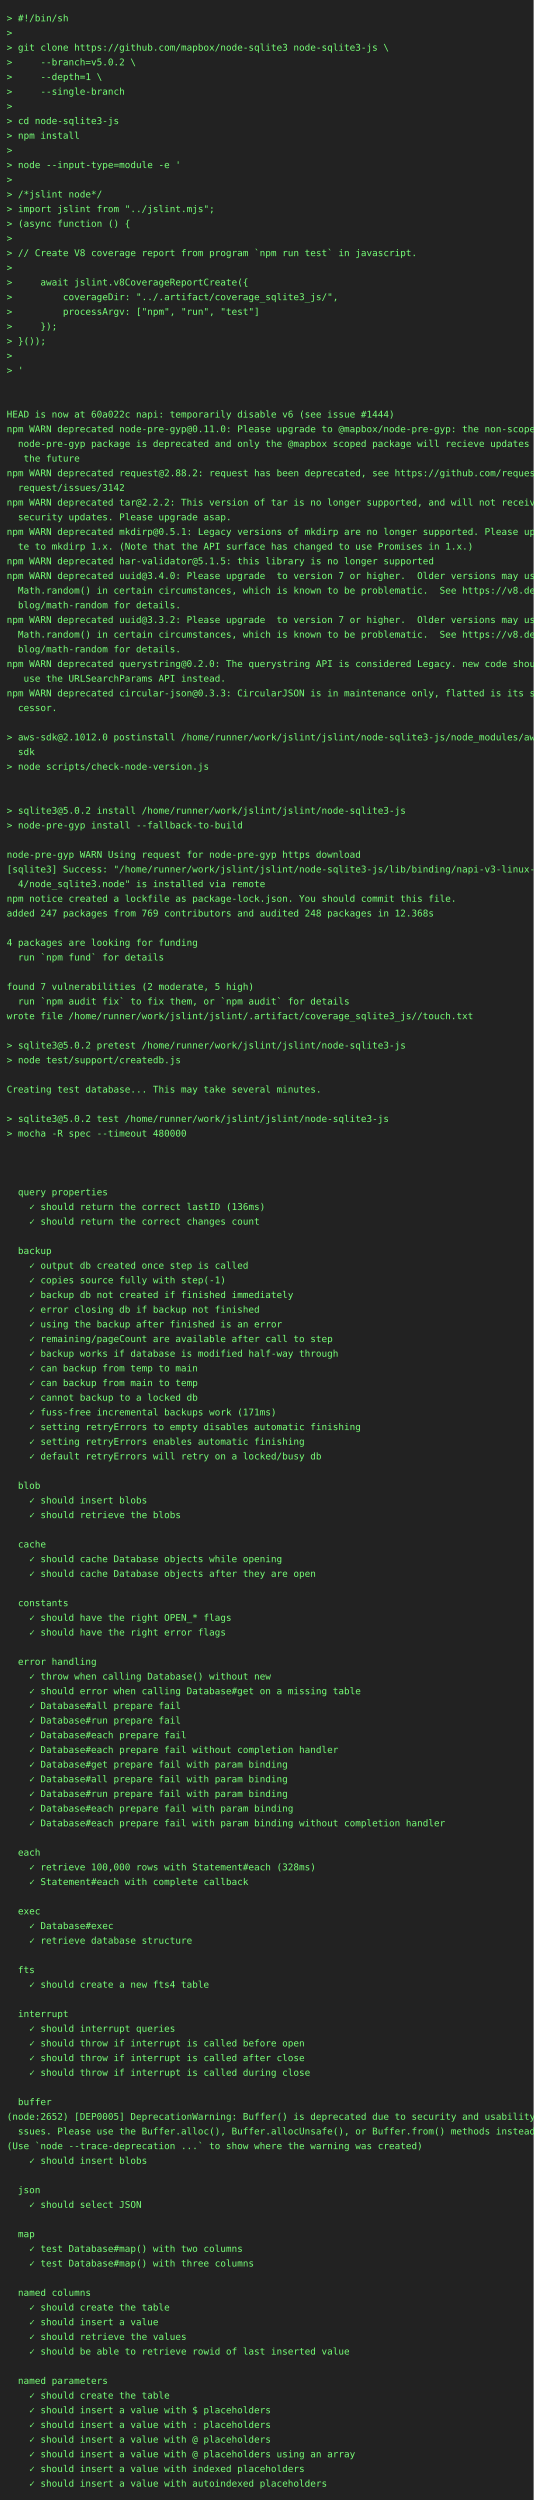
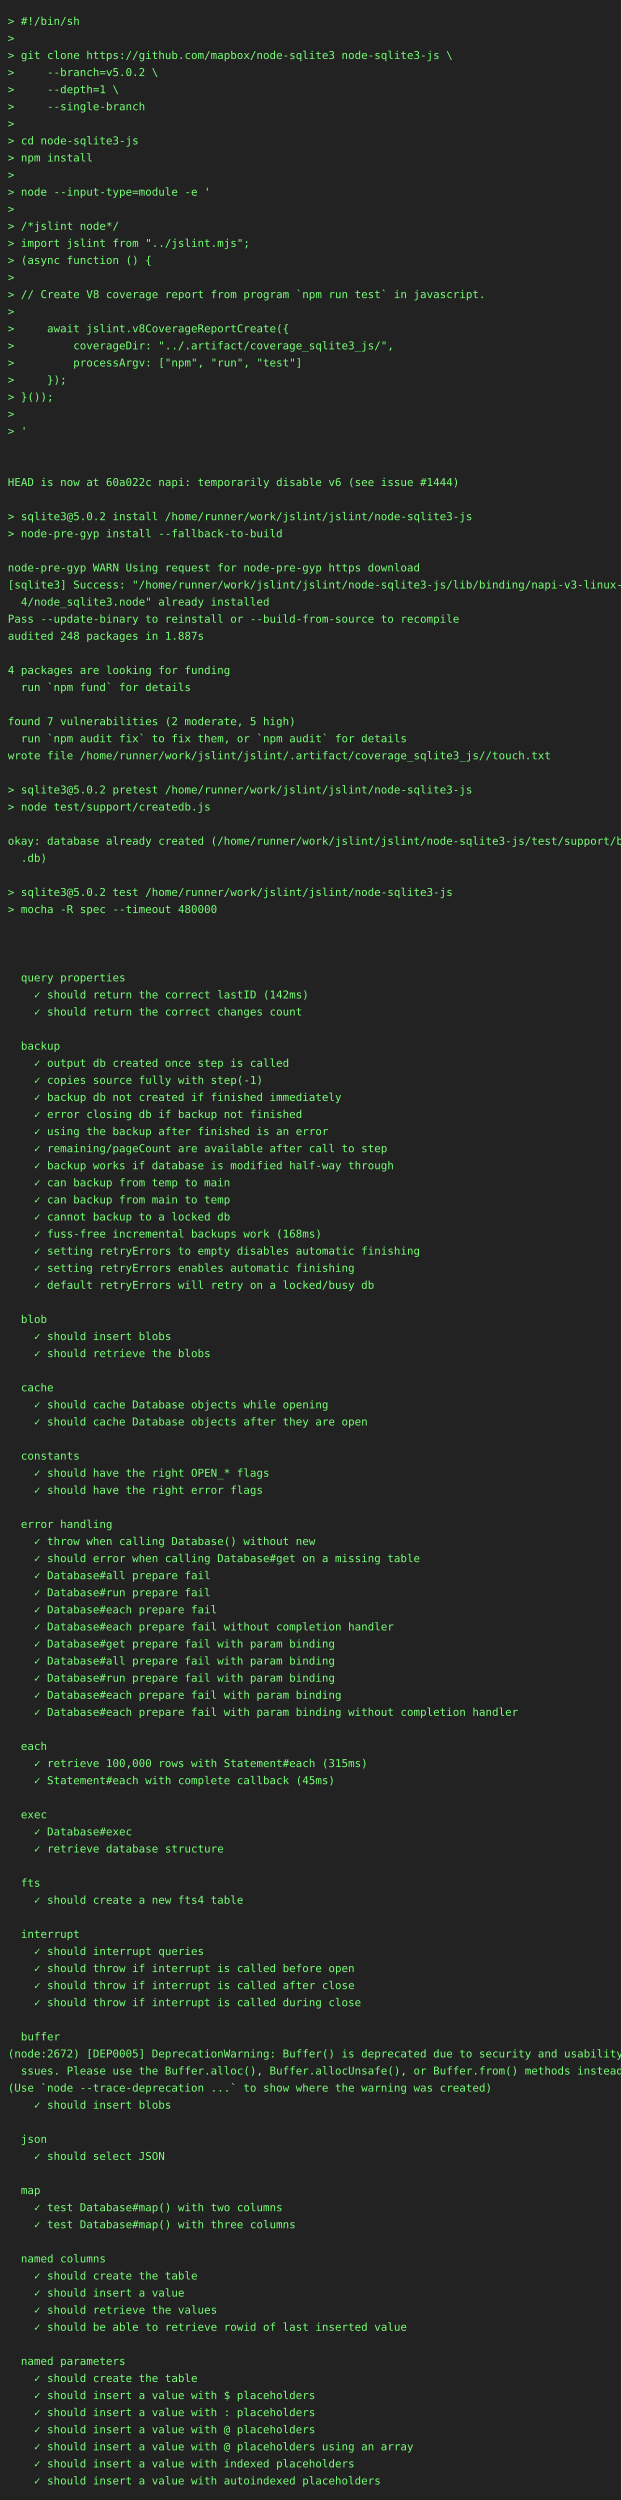
- <svg xmlns="http://www.w3.org/2000/svg" height="3748" width="800">
-   <rect height="3748" fill="#222" width="800" />
+ <svg xmlns="http://www.w3.org/2000/svg" height="3220" width="800">
+   <rect height="3220" fill="#222" width="800" />
  <text fill="#7f7" font-family="consolas, menlo, monospace" font-size="14" xml:space="preserve">
    <tspan lengthAdjust="spacingAndGlyphs" textLength="768" x="10" y="32">&gt; #!/bin/sh                                                                                      </tspan>
    <tspan lengthAdjust="spacingAndGlyphs" textLength="768" x="10" y="54">&gt;                                                                                                </tspan>
    <tspan lengthAdjust="spacingAndGlyphs" textLength="768" x="10" y="76">&gt; git clone https://github.com/mapbox/node-sqlite3 node-sqlite3-js \                             </tspan>
    <tspan lengthAdjust="spacingAndGlyphs" textLength="768" x="10" y="98">&gt;     --branch=v5.0.2 \                                                                          </tspan>
    <tspan lengthAdjust="spacingAndGlyphs" textLength="768" x="10" y="120">&gt;     --depth=1 \                                                                                </tspan>
    <tspan lengthAdjust="spacingAndGlyphs" textLength="768" x="10" y="142">&gt;     --single-branch                                                                            </tspan>
    <tspan lengthAdjust="spacingAndGlyphs" textLength="768" x="10" y="164">&gt;                                                                                                </tspan>
    <tspan lengthAdjust="spacingAndGlyphs" textLength="768" x="10" y="186">&gt; cd node-sqlite3-js                                                                             </tspan>
    <tspan lengthAdjust="spacingAndGlyphs" textLength="768" x="10" y="208">&gt; npm install                                                                                    </tspan>
    <tspan lengthAdjust="spacingAndGlyphs" textLength="768" x="10" y="230">&gt;                                                                                                </tspan>
    <tspan lengthAdjust="spacingAndGlyphs" textLength="768" x="10" y="252">&gt; node --input-type=module -e '                                                                  </tspan>
    <tspan lengthAdjust="spacingAndGlyphs" textLength="768" x="10" y="274">&gt;                                                                                                </tspan>
    <tspan lengthAdjust="spacingAndGlyphs" textLength="768" x="10" y="296">&gt; /*jslint node*/                                                                                </tspan>
    <tspan lengthAdjust="spacingAndGlyphs" textLength="768" x="10" y="318">&gt; import jslint from "../jslint.mjs";                                                            </tspan>
    <tspan lengthAdjust="spacingAndGlyphs" textLength="768" x="10" y="340">&gt; (async function () {                                                                           </tspan>
    <tspan lengthAdjust="spacingAndGlyphs" textLength="768" x="10" y="362">&gt;                                                                                                </tspan>
    <tspan lengthAdjust="spacingAndGlyphs" textLength="768" x="10" y="384">&gt; // Create V8 coverage report from program `npm run test` in javascript.                        </tspan>
    <tspan lengthAdjust="spacingAndGlyphs" textLength="768" x="10" y="406">&gt;                                                                                                </tspan>
    <tspan lengthAdjust="spacingAndGlyphs" textLength="768" x="10" y="428">&gt;     await jslint.v8CoverageReportCreate({                                                      </tspan>
    <tspan lengthAdjust="spacingAndGlyphs" textLength="768" x="10" y="450">&gt;         coverageDir: "../.artifact/coverage_sqlite3_js/",                                      </tspan>
    <tspan lengthAdjust="spacingAndGlyphs" textLength="768" x="10" y="472">&gt;         processArgv: ["npm", "run", "test"]                                                    </tspan>
    <tspan lengthAdjust="spacingAndGlyphs" textLength="768" x="10" y="494">&gt;     });                                                                                        </tspan>
    <tspan lengthAdjust="spacingAndGlyphs" textLength="768" x="10" y="516">&gt; }());                                                                                          </tspan>
    <tspan lengthAdjust="spacingAndGlyphs" textLength="768" x="10" y="538">&gt;                                                                                                </tspan>
    <tspan lengthAdjust="spacingAndGlyphs" textLength="768" x="10" y="560">&gt; '                                                                                              </tspan>
    <tspan lengthAdjust="spacingAndGlyphs" textLength="768" x="10" y="582">                                                                                                 </tspan>
    <tspan lengthAdjust="spacingAndGlyphs" textLength="768" x="10" y="604">                                                                                                 </tspan>
    <tspan lengthAdjust="spacingAndGlyphs" textLength="768" x="10" y="626">HEAD is now at 60a022c napi: temporarily disable v6 (see issue #1444)                            </tspan>
-     <tspan lengthAdjust="spacingAndGlyphs" textLength="768" x="10" y="648">npm WARN deprecated node-pre-gyp@0.11.0: Please upgrade to @mapbox/node-pre-gyp: the non-scoped \</tspan>
-     <tspan lengthAdjust="spacingAndGlyphs" textLength="768" x="10" y="670">  node-pre-gyp package is deprecated and only the @mapbox scoped package will recieve updates in\</tspan>
-     <tspan lengthAdjust="spacingAndGlyphs" textLength="768" x="10" y="692">   the future                                                                                    </tspan>
-     <tspan lengthAdjust="spacingAndGlyphs" textLength="768" x="10" y="714">npm WARN deprecated request@2.88.2: request has been deprecated, see https://github.com/request/\</tspan>
-     <tspan lengthAdjust="spacingAndGlyphs" textLength="768" x="10" y="736">  request/issues/3142                                                                            </tspan>
-     <tspan lengthAdjust="spacingAndGlyphs" textLength="768" x="10" y="758">npm WARN deprecated tar@2.2.2: This version of tar is no longer supported, and will not receive \</tspan>
-     <tspan lengthAdjust="spacingAndGlyphs" textLength="768" x="10" y="780">  security updates. Please upgrade asap.                                                         </tspan>
-     <tspan lengthAdjust="spacingAndGlyphs" textLength="768" x="10" y="802">npm WARN deprecated mkdirp@0.5.1: Legacy versions of mkdirp are no longer supported. Please upda\</tspan>
-     <tspan lengthAdjust="spacingAndGlyphs" textLength="768" x="10" y="824">  te to mkdirp 1.x. (Note that the API surface has changed to use Promises in 1.x.)              </tspan>
-     <tspan lengthAdjust="spacingAndGlyphs" textLength="768" x="10" y="846">npm WARN deprecated har-validator@5.1.5: this library is no longer supported                     </tspan>
-     <tspan lengthAdjust="spacingAndGlyphs" textLength="768" x="10" y="868">npm WARN deprecated uuid@3.4.0: Please upgrade  to version 7 or higher.  Older versions may use \</tspan>
-     <tspan lengthAdjust="spacingAndGlyphs" textLength="768" x="10" y="890">  Math.random() in certain circumstances, which is known to be problematic.  See https://v8.dev/\</tspan>
-     <tspan lengthAdjust="spacingAndGlyphs" textLength="768" x="10" y="912">  blog/math-random for details.                                                                  </tspan>
-     <tspan lengthAdjust="spacingAndGlyphs" textLength="768" x="10" y="934">npm WARN deprecated uuid@3.3.2: Please upgrade  to version 7 or higher.  Older versions may use \</tspan>
-     <tspan lengthAdjust="spacingAndGlyphs" textLength="768" x="10" y="956">  Math.random() in certain circumstances, which is known to be problematic.  See https://v8.dev/\</tspan>
-     <tspan lengthAdjust="spacingAndGlyphs" textLength="768" x="10" y="978">  blog/math-random for details.                                                                  </tspan>
-     <tspan lengthAdjust="spacingAndGlyphs" textLength="768" x="10" y="1000">npm WARN deprecated querystring@0.2.0: The querystring API is considered Legacy. new code should\</tspan>
-     <tspan lengthAdjust="spacingAndGlyphs" textLength="768" x="10" y="1022">   use the URLSearchParams API instead.                                                          </tspan>
-     <tspan lengthAdjust="spacingAndGlyphs" textLength="768" x="10" y="1044">npm WARN deprecated circular-json@0.3.3: CircularJSON is in maintenance only, flatted is its suc\</tspan>
-     <tspan lengthAdjust="spacingAndGlyphs" textLength="768" x="10" y="1066">  cessor.                                                                                        </tspan>
-     <tspan lengthAdjust="spacingAndGlyphs" textLength="768" x="10" y="1088">                                                                                                 </tspan>
-     <tspan lengthAdjust="spacingAndGlyphs" textLength="768" x="10" y="1110">&gt; aws-sdk@2.1012.0 postinstall /home/runner/work/jslint/jslint/node-sqlite3-js/node_modules/aws-\</tspan>
-     <tspan lengthAdjust="spacingAndGlyphs" textLength="768" x="10" y="1132">  sdk                                                                                            </tspan>
-     <tspan lengthAdjust="spacingAndGlyphs" textLength="768" x="10" y="1154">&gt; node scripts/check-node-version.js                                                             </tspan>
-     <tspan lengthAdjust="spacingAndGlyphs" textLength="768" x="10" y="1176">                                                                                                 </tspan>
+     <tspan lengthAdjust="spacingAndGlyphs" textLength="768" x="10" y="648">                                                                                                 </tspan>
+     <tspan lengthAdjust="spacingAndGlyphs" textLength="768" x="10" y="670">&gt; sqlite3@5.0.2 install /home/runner/work/jslint/jslint/node-sqlite3-js                          </tspan>
+     <tspan lengthAdjust="spacingAndGlyphs" textLength="768" x="10" y="692">&gt; node-pre-gyp install --fallback-to-build                                                       </tspan>
+     <tspan lengthAdjust="spacingAndGlyphs" textLength="768" x="10" y="714">                                                                                                 </tspan>
+     <tspan lengthAdjust="spacingAndGlyphs" textLength="768" x="10" y="736">node-pre-gyp WARN Using request for node-pre-gyp https download                                  </tspan>
+     <tspan lengthAdjust="spacingAndGlyphs" textLength="768" x="10" y="758">[sqlite3] Success: "/home/runner/work/jslint/jslint/node-sqlite3-js/lib/binding/napi-v3-linux-x6\</tspan>
+     <tspan lengthAdjust="spacingAndGlyphs" textLength="768" x="10" y="780">  4/node_sqlite3.node" already installed                                                         </tspan>
+     <tspan lengthAdjust="spacingAndGlyphs" textLength="768" x="10" y="802">Pass --update-binary to reinstall or --build-from-source to recompile                            </tspan>
+     <tspan lengthAdjust="spacingAndGlyphs" textLength="768" x="10" y="824">audited 248 packages in 1.887s                                                                   </tspan>
+     <tspan lengthAdjust="spacingAndGlyphs" textLength="768" x="10" y="846">                                                                                                 </tspan>
+     <tspan lengthAdjust="spacingAndGlyphs" textLength="768" x="10" y="868">4 packages are looking for funding                                                               </tspan>
+     <tspan lengthAdjust="spacingAndGlyphs" textLength="768" x="10" y="890">  run `npm fund` for details                                                                     </tspan>
+     <tspan lengthAdjust="spacingAndGlyphs" textLength="768" x="10" y="912">                                                                                                 </tspan>
+     <tspan lengthAdjust="spacingAndGlyphs" textLength="768" x="10" y="934">found 7 vulnerabilities (2 moderate, 5 high)                                                     </tspan>
+     <tspan lengthAdjust="spacingAndGlyphs" textLength="768" x="10" y="956">  run `npm audit fix` to fix them, or `npm audit` for details                                    </tspan>
+     <tspan lengthAdjust="spacingAndGlyphs" textLength="768" x="10" y="978">wrote file /home/runner/work/jslint/jslint/.artifact/coverage_sqlite3_js//touch.txt              </tspan>
+     <tspan lengthAdjust="spacingAndGlyphs" textLength="768" x="10" y="1000">                                                                                                 </tspan>
+     <tspan lengthAdjust="spacingAndGlyphs" textLength="768" x="10" y="1022">&gt; sqlite3@5.0.2 pretest /home/runner/work/jslint/jslint/node-sqlite3-js                          </tspan>
+     <tspan lengthAdjust="spacingAndGlyphs" textLength="768" x="10" y="1044">&gt; node test/support/createdb.js                                                                  </tspan>
+     <tspan lengthAdjust="spacingAndGlyphs" textLength="768" x="10" y="1066">                                                                                                 </tspan>
+     <tspan lengthAdjust="spacingAndGlyphs" textLength="768" x="10" y="1088">okay: database already created (/home/runner/work/jslint/jslint/node-sqlite3-js/test/support/big\</tspan>
+     <tspan lengthAdjust="spacingAndGlyphs" textLength="768" x="10" y="1110">  .db)                                                                                           </tspan>
+     <tspan lengthAdjust="spacingAndGlyphs" textLength="768" x="10" y="1132">                                                                                                 </tspan>
+     <tspan lengthAdjust="spacingAndGlyphs" textLength="768" x="10" y="1154">&gt; sqlite3@5.0.2 test /home/runner/work/jslint/jslint/node-sqlite3-js                             </tspan>
+     <tspan lengthAdjust="spacingAndGlyphs" textLength="768" x="10" y="1176">&gt; mocha -R spec --timeout 480000                                                                 </tspan>
    <tspan lengthAdjust="spacingAndGlyphs" textLength="768" x="10" y="1198">                                                                                                 </tspan>
-     <tspan lengthAdjust="spacingAndGlyphs" textLength="768" x="10" y="1220">&gt; sqlite3@5.0.2 install /home/runner/work/jslint/jslint/node-sqlite3-js                          </tspan>
-     <tspan lengthAdjust="spacingAndGlyphs" textLength="768" x="10" y="1242">&gt; node-pre-gyp install --fallback-to-build                                                       </tspan>
-     <tspan lengthAdjust="spacingAndGlyphs" textLength="768" x="10" y="1264">                                                                                                 </tspan>
-     <tspan lengthAdjust="spacingAndGlyphs" textLength="768" x="10" y="1286">node-pre-gyp WARN Using request for node-pre-gyp https download                                  </tspan>
-     <tspan lengthAdjust="spacingAndGlyphs" textLength="768" x="10" y="1308">[sqlite3] Success: "/home/runner/work/jslint/jslint/node-sqlite3-js/lib/binding/napi-v3-linux-x6\</tspan>
-     <tspan lengthAdjust="spacingAndGlyphs" textLength="768" x="10" y="1330">  4/node_sqlite3.node" is installed via remote                                                   </tspan>
-     <tspan lengthAdjust="spacingAndGlyphs" textLength="768" x="10" y="1352">npm notice created a lockfile as package-lock.json. You should commit this file.                 </tspan>
-     <tspan lengthAdjust="spacingAndGlyphs" textLength="768" x="10" y="1374">added 247 packages from 769 contributors and audited 248 packages in 12.368s                     </tspan>
-     <tspan lengthAdjust="spacingAndGlyphs" textLength="768" x="10" y="1396">                                                                                                 </tspan>
-     <tspan lengthAdjust="spacingAndGlyphs" textLength="768" x="10" y="1418">4 packages are looking for funding                                                               </tspan>
-     <tspan lengthAdjust="spacingAndGlyphs" textLength="768" x="10" y="1440">  run `npm fund` for details                                                                     </tspan>
-     <tspan lengthAdjust="spacingAndGlyphs" textLength="768" x="10" y="1462">                                                                                                 </tspan>
-     <tspan lengthAdjust="spacingAndGlyphs" textLength="768" x="10" y="1484">found 7 vulnerabilities (2 moderate, 5 high)                                                     </tspan>
-     <tspan lengthAdjust="spacingAndGlyphs" textLength="768" x="10" y="1506">  run `npm audit fix` to fix them, or `npm audit` for details                                    </tspan>
-     <tspan lengthAdjust="spacingAndGlyphs" textLength="768" x="10" y="1528">wrote file /home/runner/work/jslint/jslint/.artifact/coverage_sqlite3_js//touch.txt              </tspan>
-     <tspan lengthAdjust="spacingAndGlyphs" textLength="768" x="10" y="1550">                                                                                                 </tspan>
-     <tspan lengthAdjust="spacingAndGlyphs" textLength="768" x="10" y="1572">&gt; sqlite3@5.0.2 pretest /home/runner/work/jslint/jslint/node-sqlite3-js                          </tspan>
-     <tspan lengthAdjust="spacingAndGlyphs" textLength="768" x="10" y="1594">&gt; node test/support/createdb.js                                                                  </tspan>
-     <tspan lengthAdjust="spacingAndGlyphs" textLength="768" x="10" y="1616">                                                                                                 </tspan>
-     <tspan lengthAdjust="spacingAndGlyphs" textLength="768" x="10" y="1638">Creating test database... This may take several minutes.                                         </tspan>
-     <tspan lengthAdjust="spacingAndGlyphs" textLength="768" x="10" y="1660">                                                                                                 </tspan>
-     <tspan lengthAdjust="spacingAndGlyphs" textLength="768" x="10" y="1682">&gt; sqlite3@5.0.2 test /home/runner/work/jslint/jslint/node-sqlite3-js                             </tspan>
-     <tspan lengthAdjust="spacingAndGlyphs" textLength="768" x="10" y="1704">&gt; mocha -R spec --timeout 480000                                                                 </tspan>
-     <tspan lengthAdjust="spacingAndGlyphs" textLength="768" x="10" y="1726">                                                                                                 </tspan>
-     <tspan lengthAdjust="spacingAndGlyphs" textLength="768" x="10" y="1748">                                                                                                 </tspan>
+     <tspan lengthAdjust="spacingAndGlyphs" textLength="768" x="10" y="1220">                                                                                                 </tspan>
+     <tspan lengthAdjust="spacingAndGlyphs" textLength="768" x="10" y="1242">                                                                                                 </tspan>
+     <tspan lengthAdjust="spacingAndGlyphs" textLength="768" x="10" y="1264">  query properties                                                                               </tspan>
+     <tspan lengthAdjust="spacingAndGlyphs" textLength="768" x="10" y="1286">    ✓ should return the correct lastID (142ms)                                                   </tspan>
+     <tspan lengthAdjust="spacingAndGlyphs" textLength="768" x="10" y="1308">    ✓ should return the correct changes count                                                    </tspan>
+     <tspan lengthAdjust="spacingAndGlyphs" textLength="768" x="10" y="1330">                                                                                                 </tspan>
+     <tspan lengthAdjust="spacingAndGlyphs" textLength="768" x="10" y="1352">  backup                                                                                         </tspan>
+     <tspan lengthAdjust="spacingAndGlyphs" textLength="768" x="10" y="1374">    ✓ output db created once step is called                                                      </tspan>
+     <tspan lengthAdjust="spacingAndGlyphs" textLength="768" x="10" y="1396">    ✓ copies source fully with step(-1)                                                          </tspan>
+     <tspan lengthAdjust="spacingAndGlyphs" textLength="768" x="10" y="1418">    ✓ backup db not created if finished immediately                                              </tspan>
+     <tspan lengthAdjust="spacingAndGlyphs" textLength="768" x="10" y="1440">    ✓ error closing db if backup not finished                                                    </tspan>
+     <tspan lengthAdjust="spacingAndGlyphs" textLength="768" x="10" y="1462">    ✓ using the backup after finished is an error                                                </tspan>
+     <tspan lengthAdjust="spacingAndGlyphs" textLength="768" x="10" y="1484">    ✓ remaining/pageCount are available after call to step                                       </tspan>
+     <tspan lengthAdjust="spacingAndGlyphs" textLength="768" x="10" y="1506">    ✓ backup works if database is modified half-way through                                      </tspan>
+     <tspan lengthAdjust="spacingAndGlyphs" textLength="768" x="10" y="1528">    ✓ can backup from temp to main                                                               </tspan>
+     <tspan lengthAdjust="spacingAndGlyphs" textLength="768" x="10" y="1550">    ✓ can backup from main to temp                                                               </tspan>
+     <tspan lengthAdjust="spacingAndGlyphs" textLength="768" x="10" y="1572">    ✓ cannot backup to a locked db                                                               </tspan>
+     <tspan lengthAdjust="spacingAndGlyphs" textLength="768" x="10" y="1594">    ✓ fuss-free incremental backups work (168ms)                                                 </tspan>
+     <tspan lengthAdjust="spacingAndGlyphs" textLength="768" x="10" y="1616">    ✓ setting retryErrors to empty disables automatic finishing                                  </tspan>
+     <tspan lengthAdjust="spacingAndGlyphs" textLength="768" x="10" y="1638">    ✓ setting retryErrors enables automatic finishing                                            </tspan>
+     <tspan lengthAdjust="spacingAndGlyphs" textLength="768" x="10" y="1660">    ✓ default retryErrors will retry on a locked/busy db                                         </tspan>
+     <tspan lengthAdjust="spacingAndGlyphs" textLength="768" x="10" y="1682">                                                                                                 </tspan>
+     <tspan lengthAdjust="spacingAndGlyphs" textLength="768" x="10" y="1704">  blob                                                                                           </tspan>
+     <tspan lengthAdjust="spacingAndGlyphs" textLength="768" x="10" y="1726">    ✓ should insert blobs                                                                        </tspan>
+     <tspan lengthAdjust="spacingAndGlyphs" textLength="768" x="10" y="1748">    ✓ should retrieve the blobs                                                                  </tspan>
    <tspan lengthAdjust="spacingAndGlyphs" textLength="768" x="10" y="1770">                                                                                                 </tspan>
-     <tspan lengthAdjust="spacingAndGlyphs" textLength="768" x="10" y="1792">  query properties                                                                               </tspan>
-     <tspan lengthAdjust="spacingAndGlyphs" textLength="768" x="10" y="1814">    ✓ should return the correct lastID (136ms)                                                   </tspan>
-     <tspan lengthAdjust="spacingAndGlyphs" textLength="768" x="10" y="1836">    ✓ should return the correct changes count                                                    </tspan>
+     <tspan lengthAdjust="spacingAndGlyphs" textLength="768" x="10" y="1792">  cache                                                                                          </tspan>
+     <tspan lengthAdjust="spacingAndGlyphs" textLength="768" x="10" y="1814">    ✓ should cache Database objects while opening                                                </tspan>
+     <tspan lengthAdjust="spacingAndGlyphs" textLength="768" x="10" y="1836">    ✓ should cache Database objects after they are open                                          </tspan>
    <tspan lengthAdjust="spacingAndGlyphs" textLength="768" x="10" y="1858">                                                                                                 </tspan>
-     <tspan lengthAdjust="spacingAndGlyphs" textLength="768" x="10" y="1880">  backup                                                                                         </tspan>
-     <tspan lengthAdjust="spacingAndGlyphs" textLength="768" x="10" y="1902">    ✓ output db created once step is called                                                      </tspan>
-     <tspan lengthAdjust="spacingAndGlyphs" textLength="768" x="10" y="1924">    ✓ copies source fully with step(-1)                                                          </tspan>
-     <tspan lengthAdjust="spacingAndGlyphs" textLength="768" x="10" y="1946">    ✓ backup db not created if finished immediately                                              </tspan>
-     <tspan lengthAdjust="spacingAndGlyphs" textLength="768" x="10" y="1968">    ✓ error closing db if backup not finished                                                    </tspan>
-     <tspan lengthAdjust="spacingAndGlyphs" textLength="768" x="10" y="1990">    ✓ using the backup after finished is an error                                                </tspan>
-     <tspan lengthAdjust="spacingAndGlyphs" textLength="768" x="10" y="2012">    ✓ remaining/pageCount are available after call to step                                       </tspan>
-     <tspan lengthAdjust="spacingAndGlyphs" textLength="768" x="10" y="2034">    ✓ backup works if database is modified half-way through                                      </tspan>
-     <tspan lengthAdjust="spacingAndGlyphs" textLength="768" x="10" y="2056">    ✓ can backup from temp to main                                                               </tspan>
-     <tspan lengthAdjust="spacingAndGlyphs" textLength="768" x="10" y="2078">    ✓ can backup from main to temp                                                               </tspan>
-     <tspan lengthAdjust="spacingAndGlyphs" textLength="768" x="10" y="2100">    ✓ cannot backup to a locked db                                                               </tspan>
-     <tspan lengthAdjust="spacingAndGlyphs" textLength="768" x="10" y="2122">    ✓ fuss-free incremental backups work (171ms)                                                 </tspan>
-     <tspan lengthAdjust="spacingAndGlyphs" textLength="768" x="10" y="2144">    ✓ setting retryErrors to empty disables automatic finishing                                  </tspan>
-     <tspan lengthAdjust="spacingAndGlyphs" textLength="768" x="10" y="2166">    ✓ setting retryErrors enables automatic finishing                                            </tspan>
-     <tspan lengthAdjust="spacingAndGlyphs" textLength="768" x="10" y="2188">    ✓ default retryErrors will retry on a locked/busy db                                         </tspan>
-     <tspan lengthAdjust="spacingAndGlyphs" textLength="768" x="10" y="2210">                                                                                                 </tspan>
-     <tspan lengthAdjust="spacingAndGlyphs" textLength="768" x="10" y="2232">  blob                                                                                           </tspan>
-     <tspan lengthAdjust="spacingAndGlyphs" textLength="768" x="10" y="2254">    ✓ should insert blobs                                                                        </tspan>
-     <tspan lengthAdjust="spacingAndGlyphs" textLength="768" x="10" y="2276">    ✓ should retrieve the blobs                                                                  </tspan>
-     <tspan lengthAdjust="spacingAndGlyphs" textLength="768" x="10" y="2298">                                                                                                 </tspan>
-     <tspan lengthAdjust="spacingAndGlyphs" textLength="768" x="10" y="2320">  cache                                                                                          </tspan>
-     <tspan lengthAdjust="spacingAndGlyphs" textLength="768" x="10" y="2342">    ✓ should cache Database objects while opening                                                </tspan>
-     <tspan lengthAdjust="spacingAndGlyphs" textLength="768" x="10" y="2364">    ✓ should cache Database objects after they are open                                          </tspan>
-     <tspan lengthAdjust="spacingAndGlyphs" textLength="768" x="10" y="2386">                                                                                                 </tspan>
-     <tspan lengthAdjust="spacingAndGlyphs" textLength="768" x="10" y="2408">  constants                                                                                      </tspan>
-     <tspan lengthAdjust="spacingAndGlyphs" textLength="768" x="10" y="2430">    ✓ should have the right OPEN_* flags                                                         </tspan>
-     <tspan lengthAdjust="spacingAndGlyphs" textLength="768" x="10" y="2452">    ✓ should have the right error flags                                                          </tspan>
+     <tspan lengthAdjust="spacingAndGlyphs" textLength="768" x="10" y="1880">  constants                                                                                      </tspan>
+     <tspan lengthAdjust="spacingAndGlyphs" textLength="768" x="10" y="1902">    ✓ should have the right OPEN_* flags                                                         </tspan>
+     <tspan lengthAdjust="spacingAndGlyphs" textLength="768" x="10" y="1924">    ✓ should have the right error flags                                                          </tspan>
+     <tspan lengthAdjust="spacingAndGlyphs" textLength="768" x="10" y="1946">                                                                                                 </tspan>
+     <tspan lengthAdjust="spacingAndGlyphs" textLength="768" x="10" y="1968">  error handling                                                                                 </tspan>
+     <tspan lengthAdjust="spacingAndGlyphs" textLength="768" x="10" y="1990">    ✓ throw when calling Database() without new                                                  </tspan>
+     <tspan lengthAdjust="spacingAndGlyphs" textLength="768" x="10" y="2012">    ✓ should error when calling Database#get on a missing table                                  </tspan>
+     <tspan lengthAdjust="spacingAndGlyphs" textLength="768" x="10" y="2034">    ✓ Database#all prepare fail                                                                  </tspan>
+     <tspan lengthAdjust="spacingAndGlyphs" textLength="768" x="10" y="2056">    ✓ Database#run prepare fail                                                                  </tspan>
+     <tspan lengthAdjust="spacingAndGlyphs" textLength="768" x="10" y="2078">    ✓ Database#each prepare fail                                                                 </tspan>
+     <tspan lengthAdjust="spacingAndGlyphs" textLength="768" x="10" y="2100">    ✓ Database#each prepare fail without completion handler                                      </tspan>
+     <tspan lengthAdjust="spacingAndGlyphs" textLength="768" x="10" y="2122">    ✓ Database#get prepare fail with param binding                                               </tspan>
+     <tspan lengthAdjust="spacingAndGlyphs" textLength="768" x="10" y="2144">    ✓ Database#all prepare fail with param binding                                               </tspan>
+     <tspan lengthAdjust="spacingAndGlyphs" textLength="768" x="10" y="2166">    ✓ Database#run prepare fail with param binding                                               </tspan>
+     <tspan lengthAdjust="spacingAndGlyphs" textLength="768" x="10" y="2188">    ✓ Database#each prepare fail with param binding                                              </tspan>
+     <tspan lengthAdjust="spacingAndGlyphs" textLength="768" x="10" y="2210">    ✓ Database#each prepare fail with param binding without completion handler                   </tspan>
+     <tspan lengthAdjust="spacingAndGlyphs" textLength="768" x="10" y="2232">                                                                                                 </tspan>
+     <tspan lengthAdjust="spacingAndGlyphs" textLength="768" x="10" y="2254">  each                                                                                           </tspan>
+     <tspan lengthAdjust="spacingAndGlyphs" textLength="768" x="10" y="2276">    ✓ retrieve 100,000 rows with Statement#each (315ms)                                          </tspan>
+     <tspan lengthAdjust="spacingAndGlyphs" textLength="768" x="10" y="2298">    ✓ Statement#each with complete callback (45ms)                                               </tspan>
+     <tspan lengthAdjust="spacingAndGlyphs" textLength="768" x="10" y="2320">                                                                                                 </tspan>
+     <tspan lengthAdjust="spacingAndGlyphs" textLength="768" x="10" y="2342">  exec                                                                                           </tspan>
+     <tspan lengthAdjust="spacingAndGlyphs" textLength="768" x="10" y="2364">    ✓ Database#exec                                                                              </tspan>
+     <tspan lengthAdjust="spacingAndGlyphs" textLength="768" x="10" y="2386">    ✓ retrieve database structure                                                                </tspan>
+     <tspan lengthAdjust="spacingAndGlyphs" textLength="768" x="10" y="2408">                                                                                                 </tspan>
+     <tspan lengthAdjust="spacingAndGlyphs" textLength="768" x="10" y="2430">  fts                                                                                            </tspan>
+     <tspan lengthAdjust="spacingAndGlyphs" textLength="768" x="10" y="2452">    ✓ should create a new fts4 table                                                             </tspan>
    <tspan lengthAdjust="spacingAndGlyphs" textLength="768" x="10" y="2474">                                                                                                 </tspan>
-     <tspan lengthAdjust="spacingAndGlyphs" textLength="768" x="10" y="2496">  error handling                                                                                 </tspan>
-     <tspan lengthAdjust="spacingAndGlyphs" textLength="768" x="10" y="2518">    ✓ throw when calling Database() without new                                                  </tspan>
-     <tspan lengthAdjust="spacingAndGlyphs" textLength="768" x="10" y="2540">    ✓ should error when calling Database#get on a missing table                                  </tspan>
-     <tspan lengthAdjust="spacingAndGlyphs" textLength="768" x="10" y="2562">    ✓ Database#all prepare fail                                                                  </tspan>
-     <tspan lengthAdjust="spacingAndGlyphs" textLength="768" x="10" y="2584">    ✓ Database#run prepare fail                                                                  </tspan>
-     <tspan lengthAdjust="spacingAndGlyphs" textLength="768" x="10" y="2606">    ✓ Database#each prepare fail                                                                 </tspan>
-     <tspan lengthAdjust="spacingAndGlyphs" textLength="768" x="10" y="2628">    ✓ Database#each prepare fail without completion handler                                      </tspan>
-     <tspan lengthAdjust="spacingAndGlyphs" textLength="768" x="10" y="2650">    ✓ Database#get prepare fail with param binding                                               </tspan>
-     <tspan lengthAdjust="spacingAndGlyphs" textLength="768" x="10" y="2672">    ✓ Database#all prepare fail with param binding                                               </tspan>
-     <tspan lengthAdjust="spacingAndGlyphs" textLength="768" x="10" y="2694">    ✓ Database#run prepare fail with param binding                                               </tspan>
-     <tspan lengthAdjust="spacingAndGlyphs" textLength="768" x="10" y="2716">    ✓ Database#each prepare fail with param binding                                              </tspan>
-     <tspan lengthAdjust="spacingAndGlyphs" textLength="768" x="10" y="2738">    ✓ Database#each prepare fail with param binding without completion handler                   </tspan>
-     <tspan lengthAdjust="spacingAndGlyphs" textLength="768" x="10" y="2760">                                                                                                 </tspan>
-     <tspan lengthAdjust="spacingAndGlyphs" textLength="768" x="10" y="2782">  each                                                                                           </tspan>
-     <tspan lengthAdjust="spacingAndGlyphs" textLength="768" x="10" y="2804">    ✓ retrieve 100,000 rows with Statement#each (328ms)                                          </tspan>
-     <tspan lengthAdjust="spacingAndGlyphs" textLength="768" x="10" y="2826">    ✓ Statement#each with complete callback                                                      </tspan>
-     <tspan lengthAdjust="spacingAndGlyphs" textLength="768" x="10" y="2848">                                                                                                 </tspan>
-     <tspan lengthAdjust="spacingAndGlyphs" textLength="768" x="10" y="2870">  exec                                                                                           </tspan>
-     <tspan lengthAdjust="spacingAndGlyphs" textLength="768" x="10" y="2892">    ✓ Database#exec                                                                              </tspan>
-     <tspan lengthAdjust="spacingAndGlyphs" textLength="768" x="10" y="2914">    ✓ retrieve database structure                                                                </tspan>
-     <tspan lengthAdjust="spacingAndGlyphs" textLength="768" x="10" y="2936">                                                                                                 </tspan>
-     <tspan lengthAdjust="spacingAndGlyphs" textLength="768" x="10" y="2958">  fts                                                                                            </tspan>
-     <tspan lengthAdjust="spacingAndGlyphs" textLength="768" x="10" y="2980">    ✓ should create a new fts4 table                                                             </tspan>
-     <tspan lengthAdjust="spacingAndGlyphs" textLength="768" x="10" y="3002">                                                                                                 </tspan>
-     <tspan lengthAdjust="spacingAndGlyphs" textLength="768" x="10" y="3024">  interrupt                                                                                      </tspan>
-     <tspan lengthAdjust="spacingAndGlyphs" textLength="768" x="10" y="3046">    ✓ should interrupt queries                                                                   </tspan>
-     <tspan lengthAdjust="spacingAndGlyphs" textLength="768" x="10" y="3068">    ✓ should throw if interrupt is called before open                                            </tspan>
-     <tspan lengthAdjust="spacingAndGlyphs" textLength="768" x="10" y="3090">    ✓ should throw if interrupt is called after close                                            </tspan>
-     <tspan lengthAdjust="spacingAndGlyphs" textLength="768" x="10" y="3112">    ✓ should throw if interrupt is called during close                                           </tspan>
-     <tspan lengthAdjust="spacingAndGlyphs" textLength="768" x="10" y="3134">                                                                                                 </tspan>
-     <tspan lengthAdjust="spacingAndGlyphs" textLength="768" x="10" y="3156">  buffer                                                                                         </tspan>
-     <tspan lengthAdjust="spacingAndGlyphs" textLength="768" x="10" y="3178">(node:2652) [DEP0005] DeprecationWarning: Buffer() is deprecated due to security and usability i\</tspan>
-     <tspan lengthAdjust="spacingAndGlyphs" textLength="768" x="10" y="3200">  ssues. Please use the Buffer.alloc(), Buffer.allocUnsafe(), or Buffer.from() methods instead.  </tspan>
-     <tspan lengthAdjust="spacingAndGlyphs" textLength="768" x="10" y="3222">(Use `node --trace-deprecation ...` to show where the warning was created)                       </tspan>
-     <tspan lengthAdjust="spacingAndGlyphs" textLength="768" x="10" y="3244">    ✓ should insert blobs                                                                        </tspan>
-     <tspan lengthAdjust="spacingAndGlyphs" textLength="768" x="10" y="3266">                                                                                                 </tspan>
-     <tspan lengthAdjust="spacingAndGlyphs" textLength="768" x="10" y="3288">  json                                                                                           </tspan>
-     <tspan lengthAdjust="spacingAndGlyphs" textLength="768" x="10" y="3310">    ✓ should select JSON                                                                         </tspan>
-     <tspan lengthAdjust="spacingAndGlyphs" textLength="768" x="10" y="3332">                                                                                                 </tspan>
-     <tspan lengthAdjust="spacingAndGlyphs" textLength="768" x="10" y="3354">  map                                                                                            </tspan>
-     <tspan lengthAdjust="spacingAndGlyphs" textLength="768" x="10" y="3376">    ✓ test Database#map() with two columns                                                       </tspan>
-     <tspan lengthAdjust="spacingAndGlyphs" textLength="768" x="10" y="3398">    ✓ test Database#map() with three columns                                                     </tspan>
-     <tspan lengthAdjust="spacingAndGlyphs" textLength="768" x="10" y="3420">                                                                                                 </tspan>
-     <tspan lengthAdjust="spacingAndGlyphs" textLength="768" x="10" y="3442">  named columns                                                                                  </tspan>
-     <tspan lengthAdjust="spacingAndGlyphs" textLength="768" x="10" y="3464">    ✓ should create the table                                                                    </tspan>
-     <tspan lengthAdjust="spacingAndGlyphs" textLength="768" x="10" y="3486">    ✓ should insert a value                                                                      </tspan>
-     <tspan lengthAdjust="spacingAndGlyphs" textLength="768" x="10" y="3508">    ✓ should retrieve the values                                                                 </tspan>
-     <tspan lengthAdjust="spacingAndGlyphs" textLength="768" x="10" y="3530">    ✓ should be able to retrieve rowid of last inserted value                                    </tspan>
-     <tspan lengthAdjust="spacingAndGlyphs" textLength="768" x="10" y="3552">                                                                                                 </tspan>
-     <tspan lengthAdjust="spacingAndGlyphs" textLength="768" x="10" y="3574">  named parameters                                                                               </tspan>
-     <tspan lengthAdjust="spacingAndGlyphs" textLength="768" x="10" y="3596">    ✓ should create the table                                                                    </tspan>
-     <tspan lengthAdjust="spacingAndGlyphs" textLength="768" x="10" y="3618">    ✓ should insert a value with $ placeholders                                                  </tspan>
-     <tspan lengthAdjust="spacingAndGlyphs" textLength="768" x="10" y="3640">    ✓ should insert a value with : placeholders                                                  </tspan>
-     <tspan lengthAdjust="spacingAndGlyphs" textLength="768" x="10" y="3662">    ✓ should insert a value with @ placeholders                                                  </tspan>
-     <tspan lengthAdjust="spacingAndGlyphs" textLength="768" x="10" y="3684">    ✓ should insert a value with @ placeholders using an array                                   </tspan>
-     <tspan lengthAdjust="spacingAndGlyphs" textLength="768" x="10" y="3706">    ✓ should insert a value with indexed placeholders                                            </tspan>
-     <tspan lengthAdjust="spacingAndGlyphs" textLength="768" x="10" y="3728">    ✓ should insert a value with autoindexed placeholders                                        </tspan>
+     <tspan lengthAdjust="spacingAndGlyphs" textLength="768" x="10" y="2496">  interrupt                                                                                      </tspan>
+     <tspan lengthAdjust="spacingAndGlyphs" textLength="768" x="10" y="2518">    ✓ should interrupt queries                                                                   </tspan>
+     <tspan lengthAdjust="spacingAndGlyphs" textLength="768" x="10" y="2540">    ✓ should throw if interrupt is called before open                                            </tspan>
+     <tspan lengthAdjust="spacingAndGlyphs" textLength="768" x="10" y="2562">    ✓ should throw if interrupt is called after close                                            </tspan>
+     <tspan lengthAdjust="spacingAndGlyphs" textLength="768" x="10" y="2584">    ✓ should throw if interrupt is called during close                                           </tspan>
+     <tspan lengthAdjust="spacingAndGlyphs" textLength="768" x="10" y="2606">                                                                                                 </tspan>
+     <tspan lengthAdjust="spacingAndGlyphs" textLength="768" x="10" y="2628">  buffer                                                                                         </tspan>
+     <tspan lengthAdjust="spacingAndGlyphs" textLength="768" x="10" y="2650">(node:2672) [DEP0005] DeprecationWarning: Buffer() is deprecated due to security and usability i\</tspan>
+     <tspan lengthAdjust="spacingAndGlyphs" textLength="768" x="10" y="2672">  ssues. Please use the Buffer.alloc(), Buffer.allocUnsafe(), or Buffer.from() methods instead.  </tspan>
+     <tspan lengthAdjust="spacingAndGlyphs" textLength="768" x="10" y="2694">(Use `node --trace-deprecation ...` to show where the warning was created)                       </tspan>
+     <tspan lengthAdjust="spacingAndGlyphs" textLength="768" x="10" y="2716">    ✓ should insert blobs                                                                        </tspan>
+     <tspan lengthAdjust="spacingAndGlyphs" textLength="768" x="10" y="2738">                                                                                                 </tspan>
+     <tspan lengthAdjust="spacingAndGlyphs" textLength="768" x="10" y="2760">  json                                                                                           </tspan>
+     <tspan lengthAdjust="spacingAndGlyphs" textLength="768" x="10" y="2782">    ✓ should select JSON                                                                         </tspan>
+     <tspan lengthAdjust="spacingAndGlyphs" textLength="768" x="10" y="2804">                                                                                                 </tspan>
+     <tspan lengthAdjust="spacingAndGlyphs" textLength="768" x="10" y="2826">  map                                                                                            </tspan>
+     <tspan lengthAdjust="spacingAndGlyphs" textLength="768" x="10" y="2848">    ✓ test Database#map() with two columns                                                       </tspan>
+     <tspan lengthAdjust="spacingAndGlyphs" textLength="768" x="10" y="2870">    ✓ test Database#map() with three columns                                                     </tspan>
+     <tspan lengthAdjust="spacingAndGlyphs" textLength="768" x="10" y="2892">                                                                                                 </tspan>
+     <tspan lengthAdjust="spacingAndGlyphs" textLength="768" x="10" y="2914">  named columns                                                                                  </tspan>
+     <tspan lengthAdjust="spacingAndGlyphs" textLength="768" x="10" y="2936">    ✓ should create the table                                                                    </tspan>
+     <tspan lengthAdjust="spacingAndGlyphs" textLength="768" x="10" y="2958">    ✓ should insert a value                                                                      </tspan>
+     <tspan lengthAdjust="spacingAndGlyphs" textLength="768" x="10" y="2980">    ✓ should retrieve the values                                                                 </tspan>
+     <tspan lengthAdjust="spacingAndGlyphs" textLength="768" x="10" y="3002">    ✓ should be able to retrieve rowid of last inserted value                                    </tspan>
+     <tspan lengthAdjust="spacingAndGlyphs" textLength="768" x="10" y="3024">                                                                                                 </tspan>
+     <tspan lengthAdjust="spacingAndGlyphs" textLength="768" x="10" y="3046">  named parameters                                                                               </tspan>
+     <tspan lengthAdjust="spacingAndGlyphs" textLength="768" x="10" y="3068">    ✓ should create the table                                                                    </tspan>
+     <tspan lengthAdjust="spacingAndGlyphs" textLength="768" x="10" y="3090">    ✓ should insert a value with $ placeholders                                                  </tspan>
+     <tspan lengthAdjust="spacingAndGlyphs" textLength="768" x="10" y="3112">    ✓ should insert a value with : placeholders                                                  </tspan>
+     <tspan lengthAdjust="spacingAndGlyphs" textLength="768" x="10" y="3134">    ✓ should insert a value with @ placeholders                                                  </tspan>
+     <tspan lengthAdjust="spacingAndGlyphs" textLength="768" x="10" y="3156">    ✓ should insert a value with @ placeholders using an array                                   </tspan>
+     <tspan lengthAdjust="spacingAndGlyphs" textLength="768" x="10" y="3178">    ✓ should insert a value with indexed placeholders                                            </tspan>
+     <tspan lengthAdjust="spacingAndGlyphs" textLength="768" x="10" y="3200">    ✓ should insert a value with autoindexed placeholders                                        </tspan>
  </text>
</svg>
